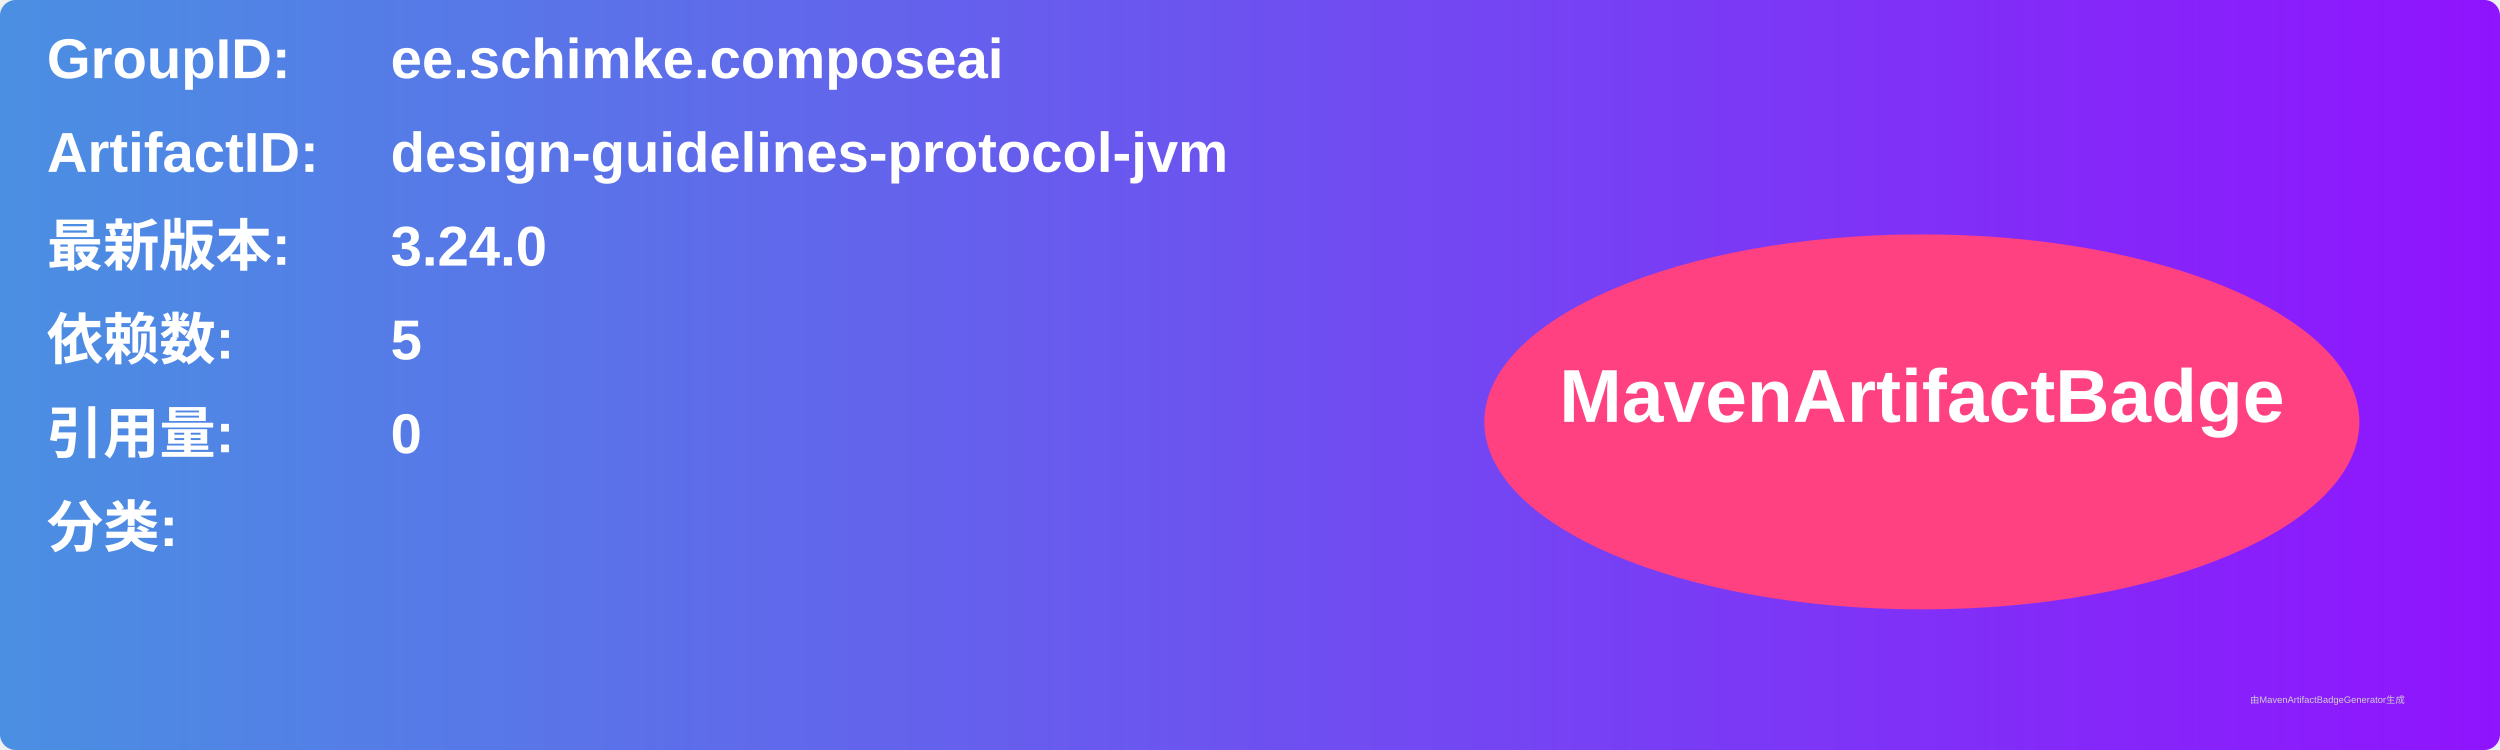
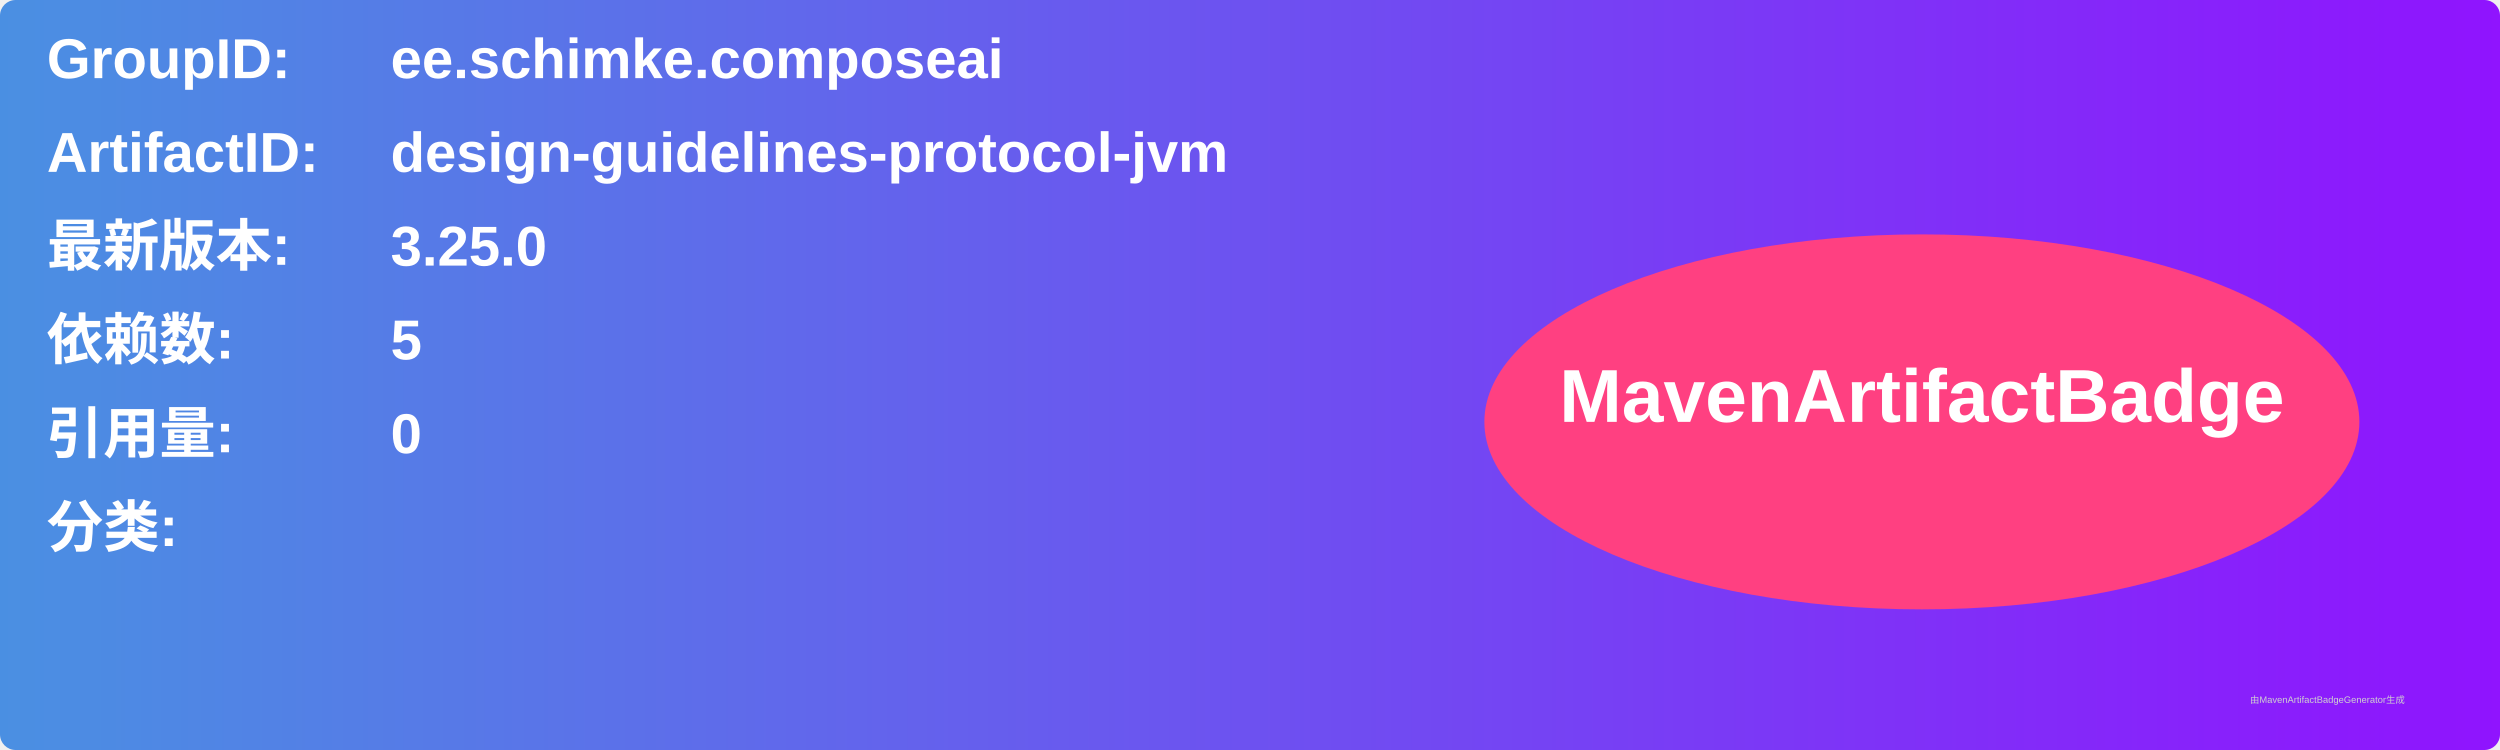
<svg xmlns="http://www.w3.org/2000/svg" width="800" height="240" viewBox="0 0 800 240">
  <linearGradient id="grad" x1="0%" y1="0%" x2="100%" y2="0%">
    <stop offset="0%" stop-color="#4a90e2" />
    <stop offset="100%" stop-color="#9013fe" />
  </linearGradient>
  <rect width="100%" height="100%" rx="5" ry="5" fill="url(#grad)" />
  <g transform="translate(15, 15)">
    <text x="0" y="10" font-family="Arial" font-size="18" fill="white" font-weight="bold" width="260">GroupID:</text>
    <text x="110" y="10" font-family="Arial" font-size="18" fill="white" font-weight="bold" width="460">ee.schimke.composeai</text>
    <text x="0" y="40" font-family="Arial" font-size="18" fill="white" font-weight="bold" width="260">ArtifactID:</text>
    <text x="110" y="40" font-family="Arial" font-size="18" fill="white" font-weight="bold" width="460">design-guidelines-protocol-jvm</text>
    <text x="0" y="70" font-family="Arial" font-size="18" fill="white" font-weight="bold">最新版本:</text>
    <text x="110" y="70" font-family="Arial" font-size="18" fill="white" font-weight="bold">
-       <tspan font-weight="bold">3.24.0</tspan>
+       <tspan font-weight="bold">3.25.0</tspan>
    </text>
    <text x="0" y="100" font-family="Arial" font-size="18" fill="white" font-weight="bold">依赖数: </text>
    <text x="110" y="100" font-family="Arial" font-size="18" fill="white">
      <tspan font-weight="bold">5</tspan>
    </text>
    <text x="0" y="130" font-family="Arial" font-size="18" fill="white" font-weight="bold">引用量: </text>
    <text x="110" y="130" font-family="Arial" font-size="18" fill="white">
      <tspan font-weight="bold">0</tspan>
    </text>
    <text x="0" y="160" font-family="Arial" font-size="18" fill="white" font-weight="bold">分类:</text>
    <text x="10" y="190" font-family="Arial" font-size="10" fill="white">
      <tspan font-weight="bold" />
    </text>
    <ellipse cx="600" cy="120" rx="140" ry="60" fill="#ff4081" />
    <text x="600" y="120" text-anchor="middle" font-family="Arial" font-size="24" fill="white" font-weight="bold">MavenArtifactBadge</text>
  </g>
  <text x="720" y="225" font-family="Arial" font-size="3" fill="#d0d0d0">由MavenArtifactBadgeGenerator生成</text>
</svg>
